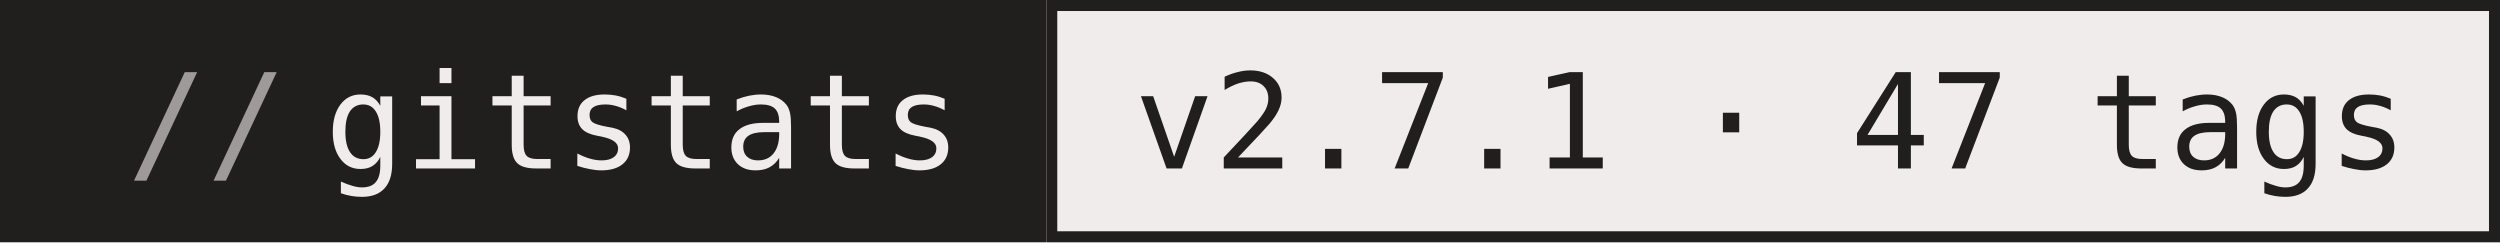
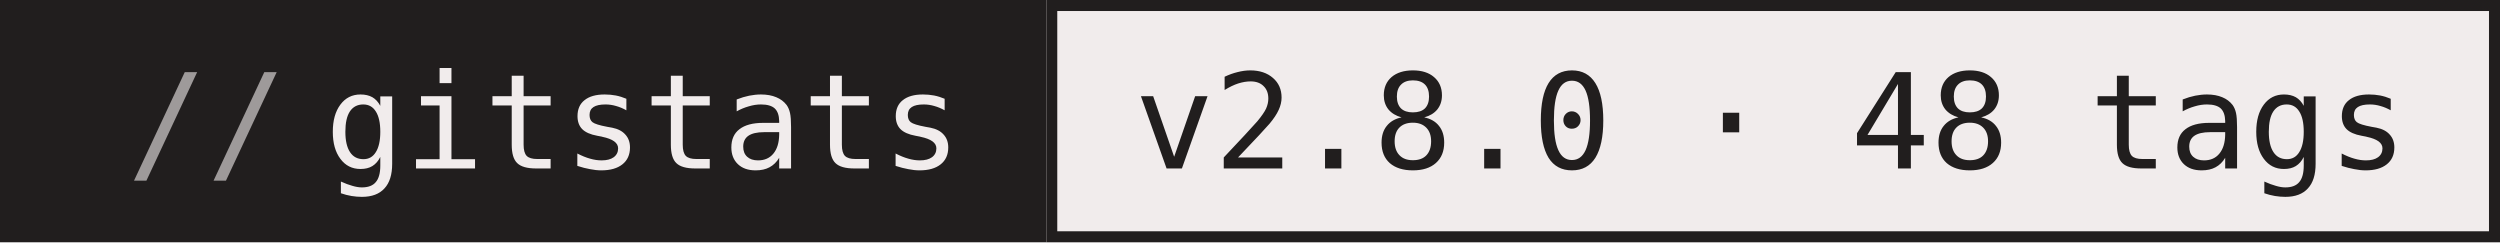
- <svg xmlns="http://www.w3.org/2000/svg" width="227" height="22" role="img" aria-label="gitstats: v2.7.1 · 47 tags">
+ <svg xmlns="http://www.w3.org/2000/svg" width="227" height="22" role="img" aria-label="gitstats: v2.8.0 · 48 tags">
  <g>
    <rect x="0" width="95" height="22" fill="#211e1e" />
    <rect x="95" width="132" height="22" fill="#f1ecec" />
    <rect x="95.5" y="0.5" width="131" height="21" fill="none" stroke="#211e1e" />
  </g>
  <g text-anchor="middle" font-family="IBM Plex Mono,JetBrains Mono,ui-monospace,SFMono-Regular,Menlo,Consolas,monospace" font-size="12" text-rendering="geometricPrecision">
    <text x="58.4" y="15.3" fill="#f1ecec" textLength="57.6">gitstats</text>
-     <text x="160.8" y="15.3" fill="#211e1e" textLength="115.2">v2.7.1 · 47 tags</text>
+     <text x="160.8" y="15.3" fill="#211e1e" textLength="115.2">v2.8.0 · 48 tags</text>
    <text x="18.8" y="15.3" fill="#9e9a9a">//</text>
  </g>
</svg>
